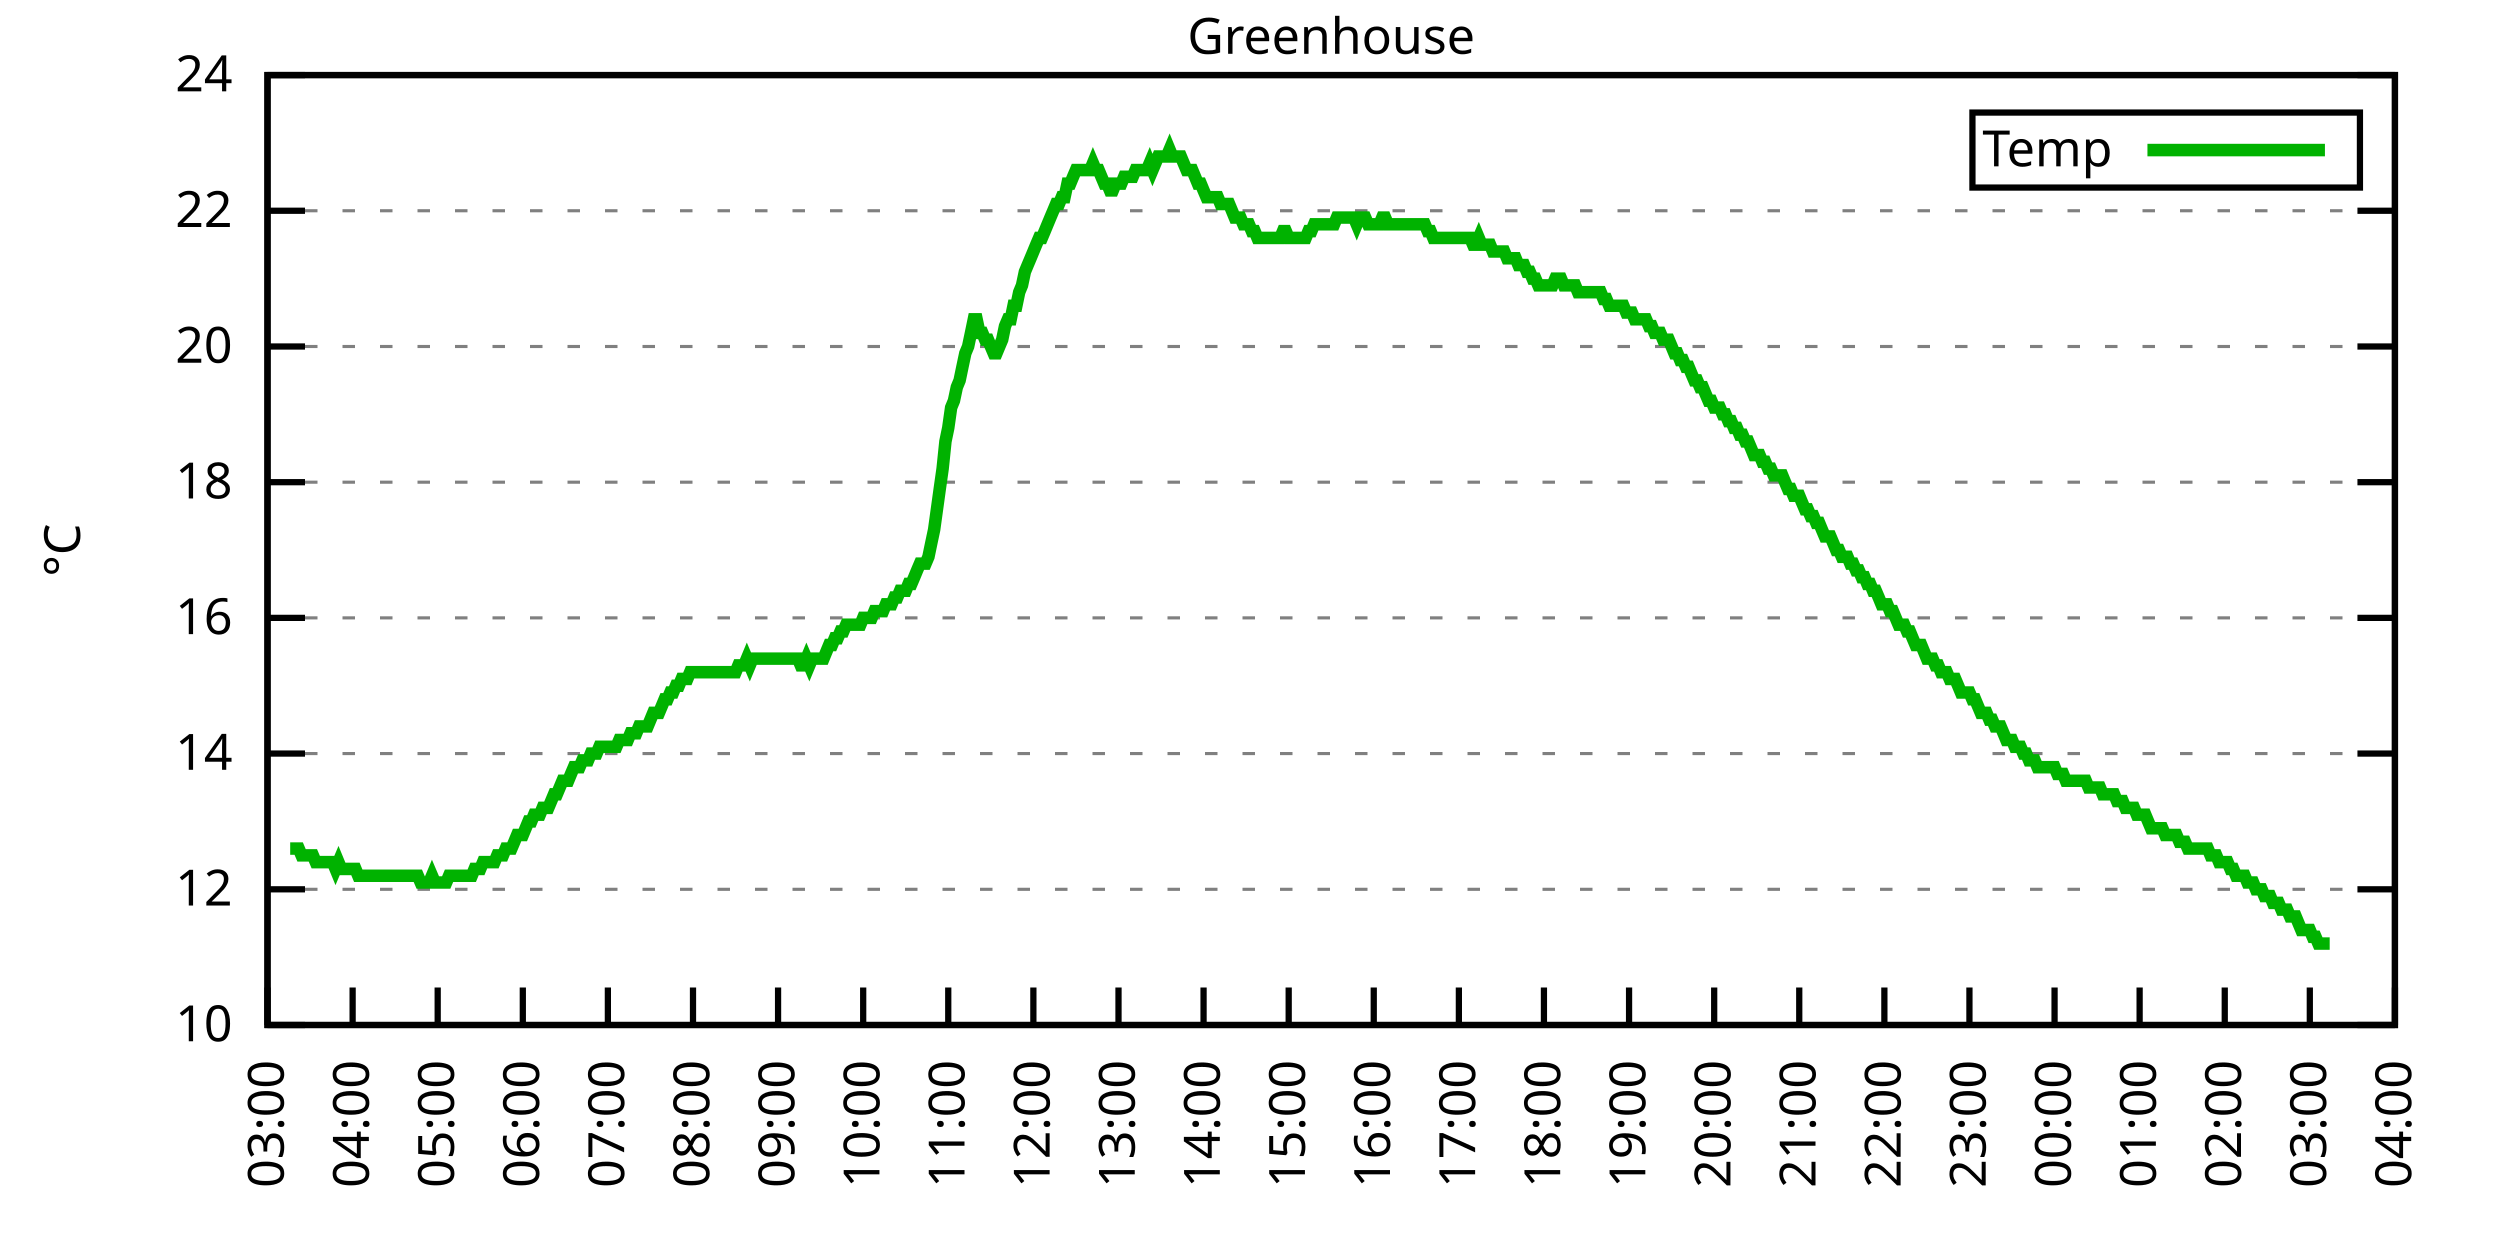
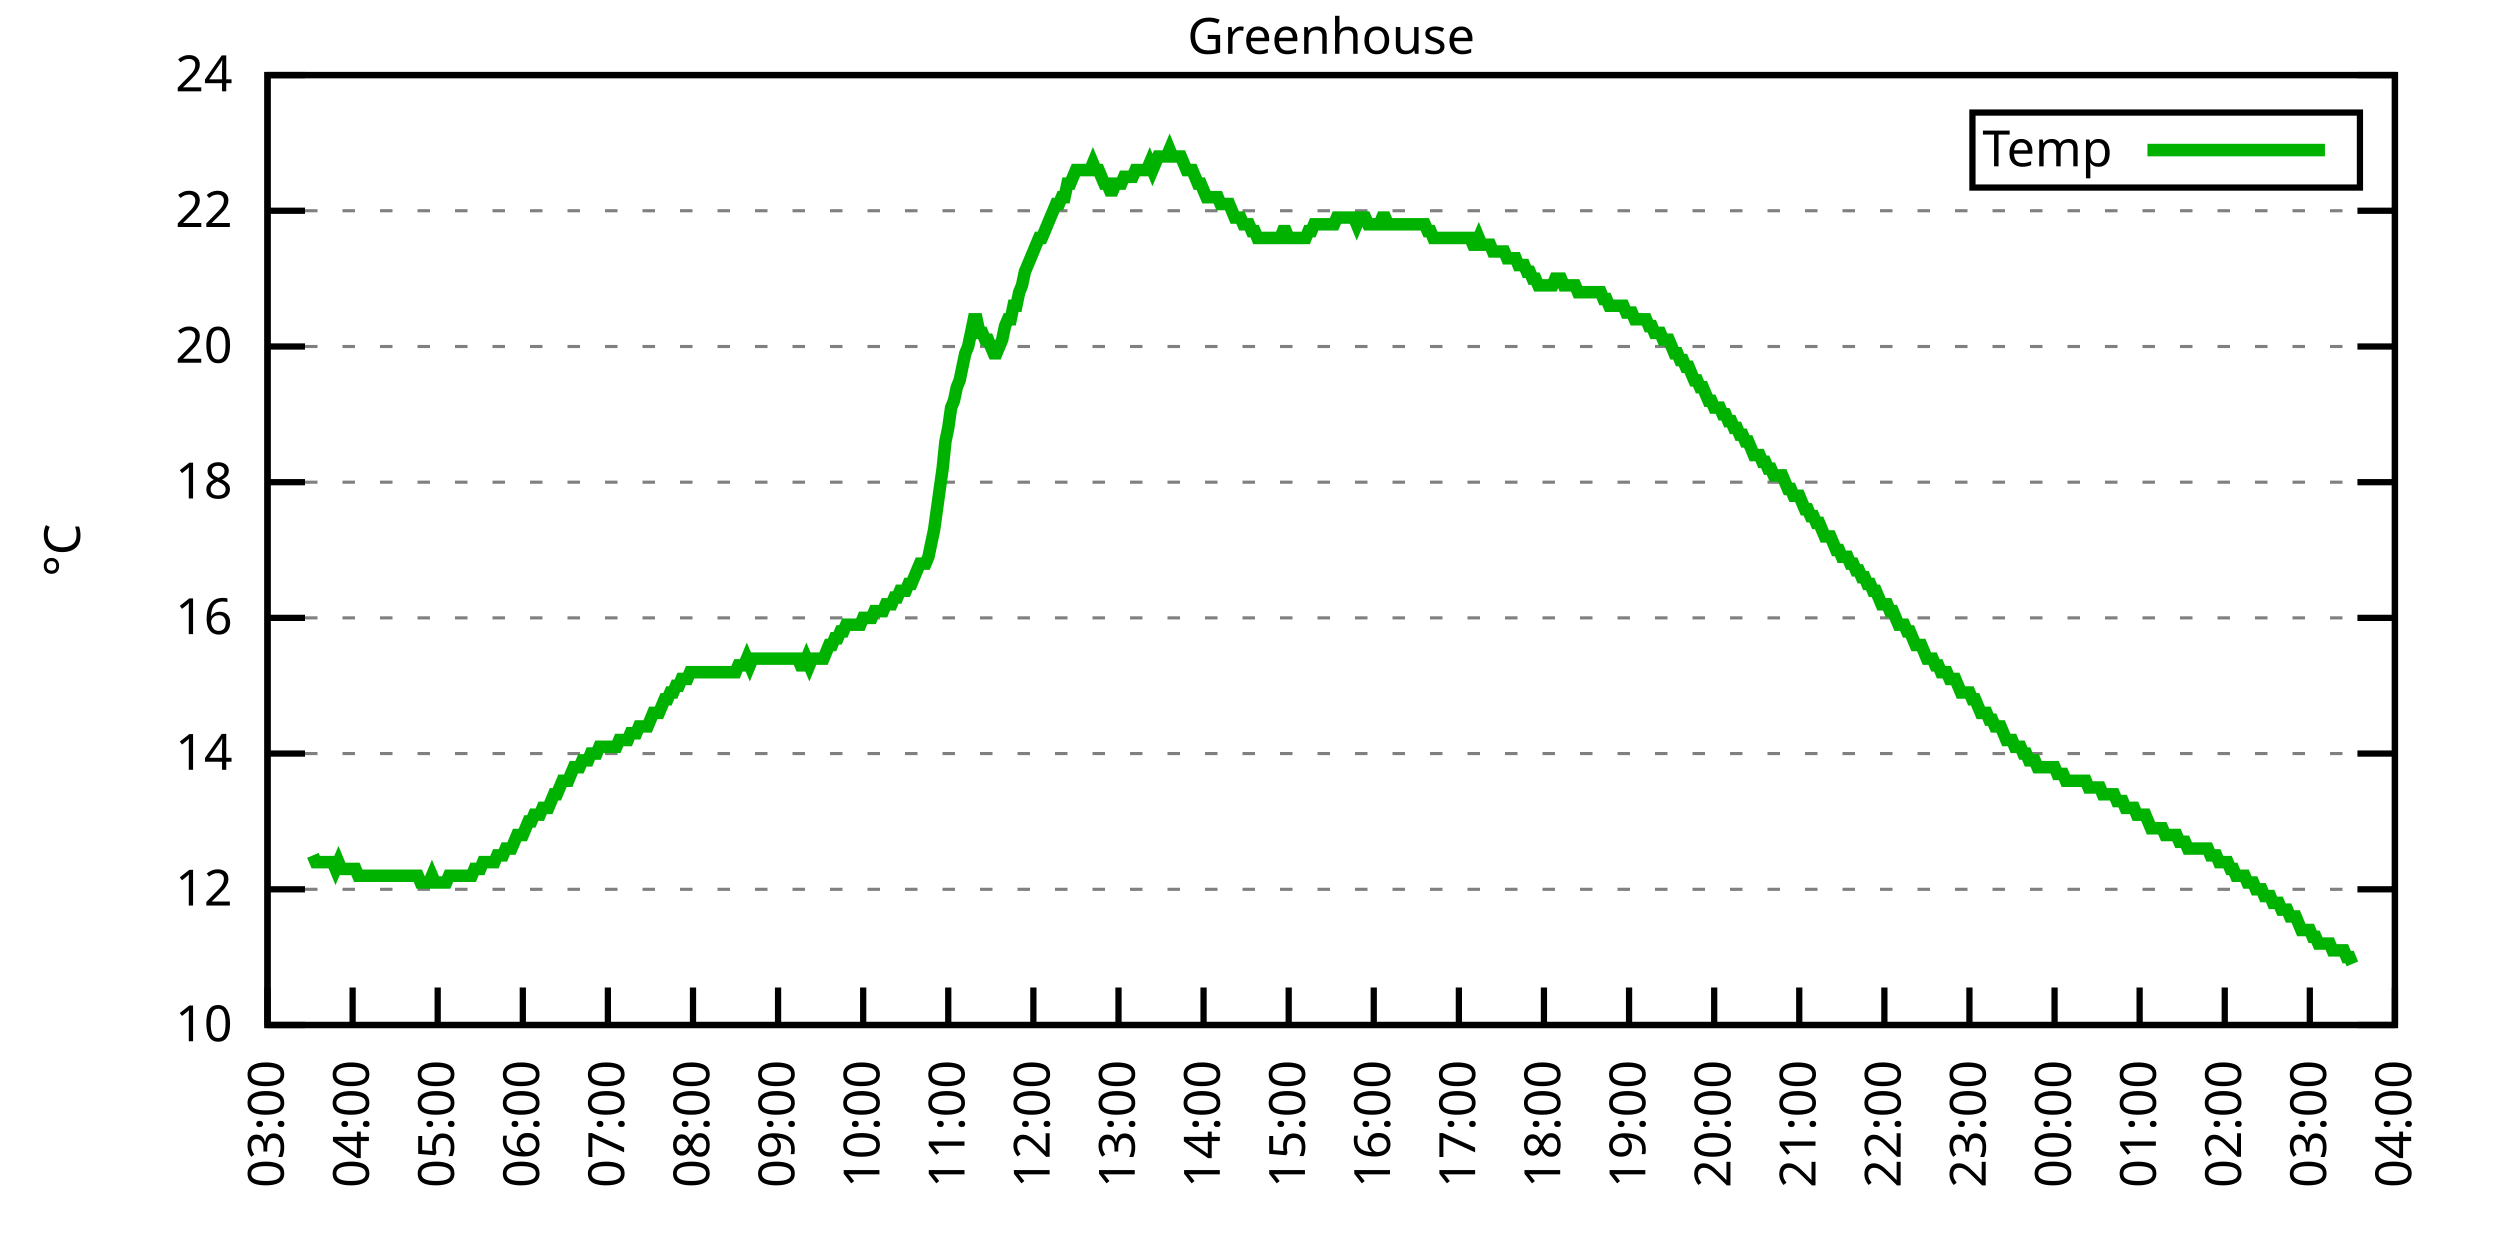
<svg xmlns="http://www.w3.org/2000/svg" xmlns:xlink="http://www.w3.org/1999/xlink" width="400" height="200" viewBox="0 0 400 200">
  <g id="gnuplot_canvas">
    <rect x="0" y="0" width="400" height="200" fill="none" />
    <defs>
      <circle id="gpDot" r="0.5" stroke-width="0.5" stroke="currentColor" />
      <path id="gpPt0" stroke-width="0.333" stroke="currentColor" d="M-1,0 h2 M0,-1 v2" />
      <path id="gpPt1" stroke-width="0.333" stroke="currentColor" d="M-1,-1 L1,1 M1,-1 L-1,1" />
      <path id="gpPt2" stroke-width="0.333" stroke="currentColor" d="M-1,0 L1,0 M0,-1 L0,1 M-1,-1 L1,1 M-1,1 L1,-1" />
      <rect id="gpPt3" stroke-width="0.333" stroke="currentColor" x="-1" y="-1" width="2" height="2" />
      <rect id="gpPt4" stroke-width="0.333" stroke="currentColor" fill="currentColor" x="-1" y="-1" width="2" height="2" />
      <circle id="gpPt5" stroke-width="0.333" stroke="currentColor" cx="0" cy="0" r="1" />
      <use xlink:href="#gpPt5" id="gpPt6" fill="currentColor" stroke="none" />
      <path id="gpPt7" stroke-width="0.333" stroke="currentColor" d="M0,-1.33 L-1.33,0.67 L1.33,0.67 z" />
      <use xlink:href="#gpPt7" id="gpPt8" fill="currentColor" stroke="none" />
      <use xlink:href="#gpPt7" id="gpPt9" stroke="currentColor" transform="rotate(180)" />
      <use xlink:href="#gpPt9" id="gpPt10" fill="currentColor" stroke="none" />
      <use xlink:href="#gpPt3" id="gpPt11" stroke="currentColor" transform="rotate(45)" />
      <use xlink:href="#gpPt11" id="gpPt12" fill="currentColor" stroke="none" />
      <path id="gpPt13" stroke-width="0.333" stroke="currentColor" d="M0,1.330 L1.265,0.411 L0.782,-1.067 L-0.782,-1.076 L-1.265,0.411 z" />
      <use xlink:href="#gpPt13" id="gpPt14" fill="currentColor" stroke="none" />
      <filter id="textbox" filterUnits="objectBoundingBox" x="0" y="0" height="1" width="1">
        <feFlood flood-color="white" flood-opacity="1" result="bgnd" />
        <feComposite in="SourceGraphic" in2="bgnd" operator="atop" />
      </filter>
      <filter id="greybox" filterUnits="objectBoundingBox" x="0" y="0" height="1" width="1">
        <feFlood flood-color="lightgrey" flood-opacity="1" result="grey" />
        <feComposite in="SourceGraphic" in2="grey" operator="atop" />
      </filter>
    </defs>
    <g fill="none" color="white" stroke="currentColor" stroke-width="1.00" stroke-linecap="butt" stroke-linejoin="miter">
</g>
    <g fill="none" color="black" stroke="currentColor" stroke-width="1.00" stroke-linecap="butt" stroke-linejoin="miter">
      <g stroke="none" shape-rendering="crispEdges">
        <polygon fill="rgb(255, 255, 255)" points="42.80,164.00 383.18,164.00 383.18,12.02 42.80,12.02 " />
      </g>
    </g>
    <g fill="none" color="black" stroke="currentColor" stroke-width="1.00" stroke-linecap="butt" stroke-linejoin="miter">
</g>
    <g fill="none" color="black" stroke="black" stroke-width="0.50" stroke-linecap="butt" stroke-linejoin="miter">
</g>
    <g fill="none" color="gray" stroke="currentColor" stroke-width="0.50" stroke-linecap="butt" stroke-linejoin="miter">
      <path stroke="gray" stroke-dasharray="2,4" class="gridline" d="M42.80,164.00 L383.19,164.00  " />
    </g>
    <g fill="none" color="gray" stroke="gray" stroke-width="1.00" stroke-linecap="butt" stroke-linejoin="miter">
</g>
    <g fill="none" color="black" stroke="currentColor" stroke-width="1.00" stroke-linecap="butt" stroke-linejoin="miter">
      <path stroke="black" d="M42.80,164.00 L48.80,164.00 M383.19,164.00 L377.19,164.00  " />
      <g transform="translate(37.20,166.60)" stroke="none" fill="black" font-family="Sans" font-size="8.00" text-anchor="end">
        <text>
          <tspan font-family="Sans"> 10</tspan>
        </text>
      </g>
    </g>
    <g fill="none" color="black" stroke="currentColor" stroke-width="1.00" stroke-linecap="butt" stroke-linejoin="miter">
</g>
    <g fill="none" color="black" stroke="black" stroke-width="0.50" stroke-linecap="butt" stroke-linejoin="miter">
</g>
    <g fill="none" color="gray" stroke="currentColor" stroke-width="0.50" stroke-linecap="butt" stroke-linejoin="miter">
      <path stroke="gray" stroke-dasharray="2,4" class="gridline" d="M42.80,142.29 L383.19,142.29  " />
    </g>
    <g fill="none" color="gray" stroke="gray" stroke-width="1.00" stroke-linecap="butt" stroke-linejoin="miter">
</g>
    <g fill="none" color="black" stroke="currentColor" stroke-width="1.00" stroke-linecap="butt" stroke-linejoin="miter">
      <path stroke="black" d="M42.80,142.29 L48.80,142.29 M383.19,142.29 L377.19,142.29  " />
      <g transform="translate(37.20,144.89)" stroke="none" fill="black" font-family="Sans" font-size="8.00" text-anchor="end">
        <text>
          <tspan font-family="Sans"> 12</tspan>
        </text>
      </g>
    </g>
    <g fill="none" color="black" stroke="currentColor" stroke-width="1.00" stroke-linecap="butt" stroke-linejoin="miter">
</g>
    <g fill="none" color="black" stroke="black" stroke-width="0.50" stroke-linecap="butt" stroke-linejoin="miter">
</g>
    <g fill="none" color="gray" stroke="currentColor" stroke-width="0.50" stroke-linecap="butt" stroke-linejoin="miter">
      <path stroke="gray" stroke-dasharray="2,4" class="gridline" d="M42.80,120.57 L383.19,120.57  " />
    </g>
    <g fill="none" color="gray" stroke="gray" stroke-width="1.00" stroke-linecap="butt" stroke-linejoin="miter">
</g>
    <g fill="none" color="black" stroke="currentColor" stroke-width="1.00" stroke-linecap="butt" stroke-linejoin="miter">
      <path stroke="black" d="M42.80,120.57 L48.80,120.57 M383.19,120.57 L377.19,120.57  " />
      <g transform="translate(37.20,123.17)" stroke="none" fill="black" font-family="Sans" font-size="8.00" text-anchor="end">
        <text>
          <tspan font-family="Sans"> 14</tspan>
        </text>
      </g>
    </g>
    <g fill="none" color="black" stroke="currentColor" stroke-width="1.00" stroke-linecap="butt" stroke-linejoin="miter">
</g>
    <g fill="none" color="black" stroke="black" stroke-width="0.50" stroke-linecap="butt" stroke-linejoin="miter">
</g>
    <g fill="none" color="gray" stroke="currentColor" stroke-width="0.50" stroke-linecap="butt" stroke-linejoin="miter">
      <path stroke="gray" stroke-dasharray="2,4" class="gridline" d="M42.80,98.86 L383.19,98.86  " />
    </g>
    <g fill="none" color="gray" stroke="gray" stroke-width="1.00" stroke-linecap="butt" stroke-linejoin="miter">
</g>
    <g fill="none" color="black" stroke="currentColor" stroke-width="1.00" stroke-linecap="butt" stroke-linejoin="miter">
      <path stroke="black" d="M42.80,98.86 L48.80,98.86 M383.19,98.86 L377.19,98.86  " />
      <g transform="translate(37.20,101.46)" stroke="none" fill="black" font-family="Sans" font-size="8.00" text-anchor="end">
        <text>
          <tspan font-family="Sans"> 16</tspan>
        </text>
      </g>
    </g>
    <g fill="none" color="black" stroke="currentColor" stroke-width="1.00" stroke-linecap="butt" stroke-linejoin="miter">
</g>
    <g fill="none" color="black" stroke="black" stroke-width="0.50" stroke-linecap="butt" stroke-linejoin="miter">
</g>
    <g fill="none" color="gray" stroke="currentColor" stroke-width="0.50" stroke-linecap="butt" stroke-linejoin="miter">
      <path stroke="gray" stroke-dasharray="2,4" class="gridline" d="M42.80,77.15 L383.19,77.15  " />
    </g>
    <g fill="none" color="gray" stroke="gray" stroke-width="1.00" stroke-linecap="butt" stroke-linejoin="miter">
</g>
    <g fill="none" color="black" stroke="currentColor" stroke-width="1.00" stroke-linecap="butt" stroke-linejoin="miter">
      <path stroke="black" d="M42.80,77.15 L48.80,77.15 M383.19,77.15 L377.19,77.15  " />
      <g transform="translate(37.20,79.75)" stroke="none" fill="black" font-family="Sans" font-size="8.00" text-anchor="end">
        <text>
          <tspan font-family="Sans"> 18</tspan>
        </text>
      </g>
    </g>
    <g fill="none" color="black" stroke="currentColor" stroke-width="1.00" stroke-linecap="butt" stroke-linejoin="miter">
</g>
    <g fill="none" color="black" stroke="black" stroke-width="0.50" stroke-linecap="butt" stroke-linejoin="miter">
</g>
    <g fill="none" color="gray" stroke="currentColor" stroke-width="0.50" stroke-linecap="butt" stroke-linejoin="miter">
      <path stroke="gray" stroke-dasharray="2,4" class="gridline" d="M42.80,55.44 L383.19,55.44  " />
    </g>
    <g fill="none" color="gray" stroke="gray" stroke-width="1.00" stroke-linecap="butt" stroke-linejoin="miter">
</g>
    <g fill="none" color="black" stroke="currentColor" stroke-width="1.00" stroke-linecap="butt" stroke-linejoin="miter">
      <path stroke="black" d="M42.80,55.44 L48.80,55.44 M383.19,55.44 L377.19,55.44  " />
      <g transform="translate(37.20,58.04)" stroke="none" fill="black" font-family="Sans" font-size="8.00" text-anchor="end">
        <text>
          <tspan font-family="Sans"> 20</tspan>
        </text>
      </g>
    </g>
    <g fill="none" color="black" stroke="currentColor" stroke-width="1.00" stroke-linecap="butt" stroke-linejoin="miter">
</g>
    <g fill="none" color="black" stroke="black" stroke-width="0.50" stroke-linecap="butt" stroke-linejoin="miter">
</g>
    <g fill="none" color="gray" stroke="currentColor" stroke-width="0.50" stroke-linecap="butt" stroke-linejoin="miter">
      <path stroke="gray" stroke-dasharray="2,4" class="gridline" d="M42.80,33.72 L383.19,33.72  " />
    </g>
    <g fill="none" color="gray" stroke="gray" stroke-width="1.00" stroke-linecap="butt" stroke-linejoin="miter">
</g>
    <g fill="none" color="black" stroke="currentColor" stroke-width="1.00" stroke-linecap="butt" stroke-linejoin="miter">
      <path stroke="black" d="M42.80,33.72 L48.80,33.72 M383.19,33.72 L377.19,33.72  " />
      <g transform="translate(37.20,36.32)" stroke="none" fill="black" font-family="Sans" font-size="8.00" text-anchor="end">
        <text>
          <tspan font-family="Sans"> 22</tspan>
        </text>
      </g>
    </g>
    <g fill="none" color="black" stroke="currentColor" stroke-width="1.00" stroke-linecap="butt" stroke-linejoin="miter">
</g>
    <g fill="none" color="black" stroke="black" stroke-width="0.50" stroke-linecap="butt" stroke-linejoin="miter">
</g>
    <g fill="none" color="gray" stroke="currentColor" stroke-width="0.50" stroke-linecap="butt" stroke-linejoin="miter">
      <path stroke="gray" stroke-dasharray="2,4" class="gridline" d="M42.80,12.01 L383.19,12.01  " />
    </g>
    <g fill="none" color="gray" stroke="gray" stroke-width="1.00" stroke-linecap="butt" stroke-linejoin="miter">
</g>
    <g fill="none" color="black" stroke="currentColor" stroke-width="1.00" stroke-linecap="butt" stroke-linejoin="miter">
      <path stroke="black" d="M42.80,12.01 L48.80,12.01 M383.19,12.01 L377.19,12.01  " />
      <g transform="translate(37.20,14.61)" stroke="none" fill="black" font-family="Sans" font-size="8.00" text-anchor="end">
        <text>
          <tspan font-family="Sans"> 24</tspan>
        </text>
      </g>
    </g>
    <g fill="none" color="black" stroke="currentColor" stroke-width="1.00" stroke-linecap="butt" stroke-linejoin="miter">
      <path stroke="black" d="M42.80,164.00 L42.80,158.00  " />
      <g transform="translate(45.40,169.60) rotate(270.00)" stroke="none" fill="black" font-family="Sans" font-size="8.00" text-anchor="end">
        <text>
          <tspan font-family="Sans">03:00</tspan>
        </text>
      </g>
    </g>
    <g fill="none" color="black" stroke="currentColor" stroke-width="1.00" stroke-linecap="butt" stroke-linejoin="miter">
      <path stroke="black" d="M56.42,164.00 L56.42,158.00  " />
      <g transform="translate(59.02,169.60) rotate(270.00)" stroke="none" fill="black" font-family="Sans" font-size="8.00" text-anchor="end">
        <text>
          <tspan font-family="Sans">04:00</tspan>
        </text>
      </g>
    </g>
    <g fill="none" color="black" stroke="currentColor" stroke-width="1.00" stroke-linecap="butt" stroke-linejoin="miter">
      <path stroke="black" d="M70.03,164.00 L70.03,158.00  " />
      <g transform="translate(72.63,169.60) rotate(270.00)" stroke="none" fill="black" font-family="Sans" font-size="8.00" text-anchor="end">
        <text>
          <tspan font-family="Sans">05:00</tspan>
        </text>
      </g>
    </g>
    <g fill="none" color="black" stroke="currentColor" stroke-width="1.00" stroke-linecap="butt" stroke-linejoin="miter">
      <path stroke="black" d="M83.65,164.00 L83.65,158.00  " />
      <g transform="translate(86.25,169.60) rotate(270.00)" stroke="none" fill="black" font-family="Sans" font-size="8.00" text-anchor="end">
        <text>
          <tspan font-family="Sans">06:00</tspan>
        </text>
      </g>
    </g>
    <g fill="none" color="black" stroke="currentColor" stroke-width="1.00" stroke-linecap="butt" stroke-linejoin="miter">
      <path stroke="black" d="M97.26,164.00 L97.26,158.00  " />
      <g transform="translate(99.86,169.60) rotate(270.00)" stroke="none" fill="black" font-family="Sans" font-size="8.00" text-anchor="end">
        <text>
          <tspan font-family="Sans">07:00</tspan>
        </text>
      </g>
    </g>
    <g fill="none" color="black" stroke="currentColor" stroke-width="1.00" stroke-linecap="butt" stroke-linejoin="miter">
      <path stroke="black" d="M110.88,164.00 L110.88,158.00  " />
      <g transform="translate(113.48,169.60) rotate(270.00)" stroke="none" fill="black" font-family="Sans" font-size="8.00" text-anchor="end">
        <text>
          <tspan font-family="Sans">08:00</tspan>
        </text>
      </g>
    </g>
    <g fill="none" color="black" stroke="currentColor" stroke-width="1.00" stroke-linecap="butt" stroke-linejoin="miter">
      <path stroke="black" d="M124.49,164.00 L124.49,158.00  " />
      <g transform="translate(127.09,169.60) rotate(270.00)" stroke="none" fill="black" font-family="Sans" font-size="8.00" text-anchor="end">
        <text>
          <tspan font-family="Sans">09:00</tspan>
        </text>
      </g>
    </g>
    <g fill="none" color="black" stroke="currentColor" stroke-width="1.00" stroke-linecap="butt" stroke-linejoin="miter">
      <path stroke="black" d="M138.11,164.00 L138.11,158.00  " />
      <g transform="translate(140.71,169.60) rotate(270.00)" stroke="none" fill="black" font-family="Sans" font-size="8.00" text-anchor="end">
        <text>
          <tspan font-family="Sans">10:00</tspan>
        </text>
      </g>
    </g>
    <g fill="none" color="black" stroke="currentColor" stroke-width="1.00" stroke-linecap="butt" stroke-linejoin="miter">
      <path stroke="black" d="M151.72,164.00 L151.72,158.00  " />
      <g transform="translate(154.32,169.60) rotate(270.00)" stroke="none" fill="black" font-family="Sans" font-size="8.00" text-anchor="end">
        <text>
          <tspan font-family="Sans">11:00</tspan>
        </text>
      </g>
    </g>
    <g fill="none" color="black" stroke="currentColor" stroke-width="1.00" stroke-linecap="butt" stroke-linejoin="miter">
      <path stroke="black" d="M165.34,164.00 L165.34,158.00  " />
      <g transform="translate(167.94,169.60) rotate(270.00)" stroke="none" fill="black" font-family="Sans" font-size="8.00" text-anchor="end">
        <text>
          <tspan font-family="Sans">12:00</tspan>
        </text>
      </g>
    </g>
    <g fill="none" color="black" stroke="currentColor" stroke-width="1.00" stroke-linecap="butt" stroke-linejoin="miter">
      <path stroke="black" d="M178.96,164.00 L178.96,158.00  " />
      <g transform="translate(181.56,169.60) rotate(270.00)" stroke="none" fill="black" font-family="Sans" font-size="8.00" text-anchor="end">
        <text>
          <tspan font-family="Sans">13:00</tspan>
        </text>
      </g>
    </g>
    <g fill="none" color="black" stroke="currentColor" stroke-width="1.00" stroke-linecap="butt" stroke-linejoin="miter">
      <path stroke="black" d="M192.57,164.00 L192.57,158.00  " />
      <g transform="translate(195.17,169.60) rotate(270.00)" stroke="none" fill="black" font-family="Sans" font-size="8.00" text-anchor="end">
        <text>
          <tspan font-family="Sans">14:00</tspan>
        </text>
      </g>
    </g>
    <g fill="none" color="black" stroke="currentColor" stroke-width="1.00" stroke-linecap="butt" stroke-linejoin="miter">
      <path stroke="black" d="M206.19,164.00 L206.19,158.00  " />
      <g transform="translate(208.79,169.60) rotate(270.00)" stroke="none" fill="black" font-family="Sans" font-size="8.00" text-anchor="end">
        <text>
          <tspan font-family="Sans">15:00</tspan>
        </text>
      </g>
    </g>
    <g fill="none" color="black" stroke="currentColor" stroke-width="1.00" stroke-linecap="butt" stroke-linejoin="miter">
      <path stroke="black" d="M219.80,164.00 L219.80,158.00  " />
      <g transform="translate(222.40,169.60) rotate(270.00)" stroke="none" fill="black" font-family="Sans" font-size="8.00" text-anchor="end">
        <text>
          <tspan font-family="Sans">16:00</tspan>
        </text>
      </g>
    </g>
    <g fill="none" color="black" stroke="currentColor" stroke-width="1.00" stroke-linecap="butt" stroke-linejoin="miter">
      <path stroke="black" d="M233.42,164.00 L233.42,158.00  " />
      <g transform="translate(236.02,169.60) rotate(270.00)" stroke="none" fill="black" font-family="Sans" font-size="8.00" text-anchor="end">
        <text>
          <tspan font-family="Sans">17:00</tspan>
        </text>
      </g>
    </g>
    <g fill="none" color="black" stroke="currentColor" stroke-width="1.00" stroke-linecap="butt" stroke-linejoin="miter">
      <path stroke="black" d="M247.03,164.00 L247.03,158.00  " />
      <g transform="translate(249.63,169.60) rotate(270.00)" stroke="none" fill="black" font-family="Sans" font-size="8.00" text-anchor="end">
        <text>
          <tspan font-family="Sans">18:00</tspan>
        </text>
      </g>
    </g>
    <g fill="none" color="black" stroke="currentColor" stroke-width="1.00" stroke-linecap="butt" stroke-linejoin="miter">
      <path stroke="black" d="M260.65,164.00 L260.65,158.00  " />
      <g transform="translate(263.25,169.60) rotate(270.00)" stroke="none" fill="black" font-family="Sans" font-size="8.00" text-anchor="end">
        <text>
          <tspan font-family="Sans">19:00</tspan>
        </text>
      </g>
    </g>
    <g fill="none" color="black" stroke="currentColor" stroke-width="1.00" stroke-linecap="butt" stroke-linejoin="miter">
      <path stroke="black" d="M274.27,164.00 L274.27,158.00  " />
      <g transform="translate(276.87,169.60) rotate(270.00)" stroke="none" fill="black" font-family="Sans" font-size="8.00" text-anchor="end">
        <text>
          <tspan font-family="Sans">20:00</tspan>
        </text>
      </g>
    </g>
    <g fill="none" color="black" stroke="currentColor" stroke-width="1.00" stroke-linecap="butt" stroke-linejoin="miter">
      <path stroke="black" d="M287.88,164.00 L287.88,158.00  " />
      <g transform="translate(290.48,169.60) rotate(270.00)" stroke="none" fill="black" font-family="Sans" font-size="8.00" text-anchor="end">
        <text>
          <tspan font-family="Sans">21:00</tspan>
        </text>
      </g>
    </g>
    <g fill="none" color="black" stroke="currentColor" stroke-width="1.00" stroke-linecap="butt" stroke-linejoin="miter">
      <path stroke="black" d="M301.50,164.00 L301.50,158.00  " />
      <g transform="translate(304.10,169.60) rotate(270.00)" stroke="none" fill="black" font-family="Sans" font-size="8.00" text-anchor="end">
        <text>
          <tspan font-family="Sans">22:00</tspan>
        </text>
      </g>
    </g>
    <g fill="none" color="black" stroke="currentColor" stroke-width="1.00" stroke-linecap="butt" stroke-linejoin="miter">
      <path stroke="black" d="M315.11,164.00 L315.11,158.00  " />
      <g transform="translate(317.71,169.60) rotate(270.00)" stroke="none" fill="black" font-family="Sans" font-size="8.00" text-anchor="end">
        <text>
          <tspan font-family="Sans">23:00</tspan>
        </text>
      </g>
    </g>
    <g fill="none" color="black" stroke="currentColor" stroke-width="1.00" stroke-linecap="butt" stroke-linejoin="miter">
      <path stroke="black" d="M328.73,164.00 L328.73,158.00  " />
      <g transform="translate(331.33,169.60) rotate(270.00)" stroke="none" fill="black" font-family="Sans" font-size="8.00" text-anchor="end">
        <text>
          <tspan font-family="Sans">00:00</tspan>
        </text>
      </g>
    </g>
    <g fill="none" color="black" stroke="currentColor" stroke-width="1.00" stroke-linecap="butt" stroke-linejoin="miter">
      <path stroke="black" d="M342.34,164.00 L342.34,158.00  " />
      <g transform="translate(344.94,169.60) rotate(270.00)" stroke="none" fill="black" font-family="Sans" font-size="8.00" text-anchor="end">
        <text>
          <tspan font-family="Sans">01:00</tspan>
        </text>
      </g>
    </g>
    <g fill="none" color="black" stroke="currentColor" stroke-width="1.00" stroke-linecap="butt" stroke-linejoin="miter">
      <path stroke="black" d="M355.96,164.00 L355.96,158.00  " />
      <g transform="translate(358.56,169.60) rotate(270.00)" stroke="none" fill="black" font-family="Sans" font-size="8.00" text-anchor="end">
        <text>
          <tspan font-family="Sans">02:00</tspan>
        </text>
      </g>
    </g>
    <g fill="none" color="black" stroke="currentColor" stroke-width="1.00" stroke-linecap="butt" stroke-linejoin="miter">
      <path stroke="black" d="M369.57,164.00 L369.57,158.00  " />
      <g transform="translate(372.17,169.60) rotate(270.00)" stroke="none" fill="black" font-family="Sans" font-size="8.00" text-anchor="end">
        <text>
          <tspan font-family="Sans">03:00</tspan>
        </text>
      </g>
    </g>
    <g fill="none" color="black" stroke="currentColor" stroke-width="1.00" stroke-linecap="butt" stroke-linejoin="miter">
      <path stroke="black" d="M383.19,164.00 L383.19,158.00  " />
      <g transform="translate(385.79,169.60) rotate(270.00)" stroke="none" fill="black" font-family="Sans" font-size="8.00" text-anchor="end">
        <text>
          <tspan font-family="Sans">04:00</tspan>
        </text>
      </g>
    </g>
    <g fill="none" color="black" stroke="currentColor" stroke-width="1.00" stroke-linecap="butt" stroke-linejoin="miter">
</g>
    <g fill="none" color="black" stroke="currentColor" stroke-width="1.00" stroke-linecap="butt" stroke-linejoin="miter">
      <path stroke="black" d="M42.80,12.01 L42.80,164.00 L383.19,164.00 L383.19,12.01 L42.80,12.01 Z  " />
    </g>
    <g fill="none" color="black" stroke="currentColor" stroke-width="1.00" stroke-linecap="butt" stroke-linejoin="miter">
</g>
    <g fill="none" color="black" stroke="currentColor" stroke-width="1.00" stroke-linecap="butt" stroke-linejoin="miter">
      <path stroke="black" d="M315.59,30.01 L315.59,18.01 L377.59,18.01 L377.59,30.01 L315.59,30.01 Z  " />
    </g>
    <g id="Greenhouse_plot_1">
      <g fill="none" color="white" stroke="black" stroke-width="2.00" stroke-linecap="butt" stroke-linejoin="miter">
</g>
      <g fill="none" color="black" stroke="currentColor" stroke-width="2.00" stroke-linecap="butt" stroke-linejoin="miter">
        <g transform="translate(337.99,26.61)" stroke="none" fill="black" font-family="Sans" font-size="8.00" text-anchor="end">
          <text>
            <tspan font-family="Sans">Temp</tspan>
          </text>
        </g>
      </g>
      <g fill="none" color="black" stroke="currentColor" stroke-width="2.00" stroke-linecap="butt" stroke-linejoin="miter">
-         <path stroke="rgb(  0, 178,   0)" d="M343.59,24.01 L371.99,24.01 M46.43,135.77 L46.88,135.77 L47.34,135.77 L47.79,135.77 L48.25,136.86 L48.70,136.86   L49.15,136.86 L49.61,136.86 L50.06,136.86 L50.52,137.94 L50.97,137.94 L51.42,137.94 L51.88,137.94 L52.33,137.94   L52.78,137.94 L53.24,137.94 L53.69,139.03 L54.15,137.94 L54.60,139.03 L55.05,139.03 L55.51,139.03 L55.96,139.03   L56.42,139.03 L56.87,139.03 L57.32,140.12 L57.78,140.12 L58.23,140.12 L58.68,140.12 L59.14,140.12 L59.59,140.12   L60.05,140.12 L60.50,140.12 L60.95,140.12 L61.41,140.12 L61.86,140.12 L62.32,140.12 L62.77,140.12 L63.22,140.12   L63.68,140.12 L64.13,140.12 L64.58,140.12 L65.04,140.12 L65.49,140.12 L65.95,140.12 L66.40,140.12 L66.85,140.12   L67.31,141.20 L67.76,141.20 L68.22,141.20 L68.67,141.20 L69.12,140.12 L69.58,141.20 L70.03,141.20 L70.49,141.20   L70.94,141.20 L71.39,141.20 L71.85,140.12 L72.30,140.12 L72.75,140.12 L73.21,140.12 L73.66,140.12 L74.12,140.12   L74.57,140.12 L75.02,140.12 L75.48,140.12 L75.93,139.03 L76.39,139.03 L76.84,139.03 L77.29,137.94 L77.75,137.94   L78.20,137.94 L78.65,137.94 L79.11,137.94 L79.56,136.86 L80.02,136.86 L80.47,136.86 L80.92,135.77 L81.38,135.77   L81.83,135.77 L82.29,134.69 L82.74,133.60 L83.19,133.60 L83.65,133.60 L84.10,132.52 L84.55,131.43 L85.01,131.43   L85.46,130.35 L85.92,130.35 L86.37,130.35 L86.82,129.26 L87.28,129.26 L87.73,129.26 L88.19,128.17 L88.64,127.09   L89.09,127.09 L89.55,126.00 L90.00,124.92 L90.45,124.92 L90.91,124.92 L91.36,123.83 L91.82,122.75 L92.27,122.75   L92.72,122.75 L93.18,121.66 L93.63,121.66 L94.09,121.66 L94.54,120.57 L94.99,120.57 L95.45,120.57 L95.90,119.49   L96.35,119.49 L96.81,119.49 L97.26,119.49 L97.72,119.49 L98.17,119.49 L98.62,119.49 L99.08,118.40 L99.53,118.40   L99.99,118.40 L100.44,118.40 L100.89,117.32 L101.35,117.32 L101.80,117.32 L102.25,116.23 L102.71,116.23 L103.16,116.23   L103.62,116.23 L104.07,115.15 L104.52,114.06 L104.98,114.06 L105.43,114.06 L105.89,112.97 L106.34,111.89 L106.79,111.89   L107.25,110.80 L107.70,110.80 L108.15,109.72 L108.61,109.72 L109.06,108.63 L109.52,108.63 L109.97,108.63 L110.42,107.55   L110.88,107.55 L111.33,107.55 L111.79,107.55 L112.24,107.55 L112.69,107.55 L113.15,107.55 L113.60,107.55 L114.05,107.55   L114.51,107.55 L114.96,107.55 L115.42,107.55 L115.87,107.55 L116.32,107.55 L116.78,107.55 L117.23,107.55 L117.69,107.55   L118.14,106.46 L118.59,106.46 L119.05,106.46 L119.50,105.38 L119.96,106.46 L120.41,105.38 L120.86,105.38 L121.32,105.38   L121.77,105.38 L122.22,105.38 L122.68,105.38 L123.13,105.38 L123.59,105.38 L124.04,105.38 L124.49,105.38 L124.95,105.38   L125.40,105.38 L125.86,105.38 L126.31,105.38 L126.76,105.38 L127.22,105.38 L127.67,105.38 L128.12,106.46 L128.58,106.46   L129.03,105.38 L129.49,106.46 L129.94,105.38 L130.39,105.38 L130.85,105.38 L131.30,105.38 L131.76,105.38 L132.21,104.29   L132.66,103.20 L133.12,103.20 L133.57,102.12 L134.02,102.12 L134.48,101.03 L134.93,101.03 L135.39,99.95 L135.84,99.95   L136.29,99.95 L136.75,99.95 L137.20,99.95 L137.66,99.95 L138.11,98.86 L138.56,98.86 L139.02,98.86 L139.47,98.86   L139.92,97.78 L140.38,97.78 L140.83,97.78 L141.29,97.78 L141.74,96.69 L142.19,96.69 L142.65,96.69 L143.10,95.60   L143.56,95.60 L144.01,94.52 L144.46,94.52 L144.92,94.52 L145.37,93.43 L145.82,93.43 L146.28,92.35 L146.73,91.26   L147.19,90.18 L147.64,90.18 L148.09,90.18 L148.55,89.09 L149.00,86.92 L149.46,84.75 L149.91,81.49 L150.36,78.23   L150.82,74.98 L151.27,70.63 L151.72,68.46 L152.18,65.21 L152.63,64.12 L153.09,61.95 L153.54,60.86 L153.99,58.69   L154.45,56.52 L154.90,55.44 L155.36,53.26 L155.81,51.09 L156.26,51.09 L156.72,53.26 L157.17,53.26 L157.62,54.35   L158.08,54.35 L158.53,55.44 L158.99,56.52 L159.44,56.52 L159.89,55.44 L160.35,54.35 L160.80,52.18 L161.26,51.09   L161.71,51.09 L162.16,48.92 L162.62,48.92 L163.07,46.75 L163.52,45.66 L163.98,43.49 L164.43,42.41 L164.89,41.32   L165.34,40.24 L165.79,39.15 L166.25,38.07 L166.70,38.07 L167.16,36.98 L167.61,35.89 L168.06,34.81 L168.52,33.72   L168.97,32.64 L169.43,32.64 L169.88,31.55 L170.33,31.55 L170.79,29.38 L171.24,29.38 L171.69,28.29 L172.15,27.21   L172.60,27.21 L173.06,27.21 L173.51,27.21 L173.96,27.21 L174.42,27.21 L174.87,26.12 L175.33,27.21 L175.78,27.21   L176.23,28.29 L176.69,29.38 L177.14,29.38 L177.59,30.47 L178.05,30.47 L178.50,29.38 L178.96,29.38 L179.41,29.38   L179.86,28.29 L180.32,28.29 L180.77,28.29 L181.23,28.29 L181.68,27.21 L182.13,27.21 L182.59,27.21 L183.04,27.21   L183.49,27.21 L183.95,26.12 L184.40,27.21 L184.86,26.12 L185.31,25.04 L185.76,25.04 L186.22,25.04 L186.67,25.04   L187.13,23.95 L187.58,25.04 L188.03,25.04 L188.49,25.04 L188.94,25.04 L189.39,26.12 L189.85,27.21 L190.30,27.21   L190.76,27.21 L191.21,28.29 L191.66,29.38 L192.12,29.38 L192.57,30.47 L193.03,31.55 L193.48,31.55 L193.93,31.55   L194.39,31.55 L194.84,31.55 L195.29,32.64 L195.75,32.64 L196.20,32.64 L196.66,32.64 L197.11,33.72 L197.56,34.81   L198.02,34.81 L198.47,34.81 L198.93,35.89 L199.38,35.89 L199.83,35.89 L200.29,36.98 L200.74,36.98 L201.19,38.07   L201.65,38.07 L202.10,38.07 L202.56,38.07 L203.01,38.07 L203.46,38.07 L203.92,38.07 L204.37,38.07 L204.83,38.07   L205.28,36.98 L205.73,36.98 L206.19,38.07 L206.64,38.07 L207.09,38.07 L207.55,38.07 L208.00,38.07 L208.46,38.07   L208.91,38.07 L209.36,36.98 L209.82,36.98 L210.27,35.89 L210.73,35.89 L211.18,35.89 L211.63,35.89 L212.09,35.89   L212.54,35.89 L213.00,35.89 L213.45,35.89 L213.90,34.81 L214.36,34.81 L214.81,34.81 L215.26,34.81 L215.72,34.81   L216.17,34.81 L216.63,34.81 L217.08,35.89 L217.53,34.81 L217.99,34.81 L218.44,34.81 L218.90,35.89 L219.35,35.89   L219.80,35.89 L220.26,35.89 L220.71,35.89 L221.16,34.81 L221.62,34.81 L222.07,35.89 L222.53,35.89 L222.98,35.89   L223.43,35.89 L223.89,35.89 L224.34,35.89 L224.80,35.89 L225.25,35.89 L225.70,35.89 L226.16,35.89 L226.61,35.89   L227.06,35.89 L227.52,35.89 L227.97,35.89 L228.43,36.98 L228.88,36.98 L229.33,38.07 L229.79,38.07 L230.24,38.07   L230.70,38.07 L231.15,38.07 L231.60,38.07 L232.06,38.07 L232.51,38.07 L232.96,38.07 L233.42,38.07 L233.87,38.07   L234.33,38.07 L234.78,38.07 L235.23,38.07 L235.69,39.15 L236.14,39.15 L236.60,38.07 L237.05,39.15 L237.50,39.15   L237.96,39.15 L238.41,39.15 L238.86,40.24 L239.32,40.24 L239.77,40.24 L240.23,40.24 L240.68,40.24 L241.13,41.32   L241.59,41.32 L242.04,41.32 L242.50,41.32 L242.95,42.41 L243.40,42.41 L243.86,42.41 L244.31,43.49 L244.76,43.49   L245.22,44.58 L245.67,44.58 L246.13,45.66 L246.58,45.66 L247.03,45.66 L247.49,45.66 L247.94,45.66 L248.40,45.66   L248.85,44.58 L249.30,44.58 L249.76,44.58 L250.21,45.66 L250.66,45.66 L251.12,45.66 L251.57,45.66 L252.03,45.66   L252.48,46.75 L252.93,46.75 L253.39,46.75 L253.84,46.75 L254.30,46.75 L254.75,46.75 L255.20,46.75 L255.66,46.75   L256.11,46.75 L256.56,47.84 L257.02,47.84 L257.47,48.92 L257.93,48.92 L258.38,48.92 L258.83,48.92 L259.29,48.92   L259.74,48.92 L260.20,50.01 L260.65,50.01 L261.10,50.01 L261.56,51.09 L262.01,51.09 L262.47,51.09 L262.92,51.09   L263.37,51.09 L263.83,52.18 L264.28,52.18 L264.73,53.26 L265.19,53.26 L265.64,53.26 L266.10,54.35 L266.55,54.35   L267.00,54.35 L267.46,55.44 L267.91,56.52 L268.37,56.52 L268.82,57.61 L269.27,57.61 L269.73,58.69 L270.18,58.69   L270.63,59.78 L271.09,60.86 L271.54,60.86 L272.00,61.95 L272.45,61.95 L272.90,63.04 L273.36,64.12 L273.81,64.12   L274.27,65.21 L274.72,65.21 L275.17,65.21 L275.63,66.29 L276.08,66.29 L276.53,67.38 L276.99,67.38 L277.44,68.46   L277.90,68.46 L278.35,69.55 L278.80,69.55 L279.26,70.63 L279.71,70.63 L280.17,71.72 L280.62,72.81 L281.07,72.81   L281.53,72.81 L281.98,73.89 L282.43,73.89 L282.89,74.98 L283.34,74.98 L283.80,76.06 L284.25,76.06 L284.70,76.06   L285.16,76.06 L285.61,77.15 L286.07,78.23 L286.52,78.23 L286.97,79.32 L287.43,79.32 L287.88,79.32 L288.33,80.41   L288.79,81.49 L289.24,81.49 L289.70,82.58 L290.15,82.58 L290.60,83.66 L291.06,83.66 L291.51,84.75 L291.97,85.83   L292.42,85.83 L292.87,85.83 L293.33,86.92 L293.78,88.00 L294.23,88.00 L294.69,89.09 L295.14,89.09 L295.60,89.09   L296.05,90.18 L296.50,90.18 L296.96,91.26 L297.41,91.26 L297.87,92.35 L298.32,92.35 L298.77,93.43 L299.23,93.43   L299.68,94.52 L300.13,94.52 L300.59,95.60 L301.04,96.69 L301.50,96.69 L301.95,96.69 L302.40,97.78 L302.86,97.78   L303.31,98.86 L303.77,99.95 L304.22,99.95 L304.67,99.95 L305.13,101.03 L305.58,101.03 L306.03,102.12 L306.49,103.20   L306.94,103.20 L307.40,103.20 L307.85,104.29 L308.30,105.38 L308.76,105.38 L309.21,105.38 L309.67,106.46 L310.12,106.46   L310.57,107.55 L311.03,107.55 L311.48,107.55 L311.94,108.63 L312.39,108.63 L312.84,108.63 L313.30,109.72 L313.75,110.80   L314.20,110.80 L314.66,110.80 L315.11,110.80 L315.57,111.89 L316.02,111.89 L316.47,112.97 L316.93,114.06 L317.38,114.06   L317.84,114.06 L318.29,115.15 L318.74,115.15 L319.20,116.23 L319.65,116.23 L320.10,116.23 L320.56,117.32 L321.01,118.40   L321.47,118.40 L321.92,118.40 L322.37,119.49 L322.83,119.49 L323.28,119.49 L323.74,120.57 L324.19,120.57 L324.64,121.66   L325.10,121.66 L325.55,121.66 L326.00,122.75 L326.46,122.75 L326.91,122.75 L327.37,122.75 L327.82,122.75 L328.27,122.75   L328.73,122.75 L329.18,123.83 L329.64,123.83 L330.09,123.83 L330.54,124.92 L331.00,124.92 L331.45,124.92 L331.90,124.92   L332.36,124.92 L332.81,124.92 L333.27,124.92 L333.72,124.92 L334.17,126.00 L334.63,126.00 L335.08,126.00 L335.54,126.00   L335.99,126.00 L336.44,127.09 L336.90,127.09 L337.35,127.09 L337.80,127.09 L338.26,127.09 L338.71,128.17 L339.17,128.17   L339.62,128.17 L340.07,129.26 L340.53,129.26 L340.98,129.26 L341.44,129.26 L341.89,130.35 L342.34,130.35 L342.80,130.35   L343.25,130.35 L343.70,131.43 L344.16,132.52 L344.61,132.52 L345.07,132.52 L345.52,132.52 L345.97,132.52 L346.43,133.60   L346.88,133.60 L347.34,133.60 L347.79,133.60 L348.24,133.60 L348.70,134.69 L349.15,134.69 L349.60,134.69 L350.06,135.77   L350.51,135.77 L350.97,135.77 L351.42,135.77 L351.87,135.77 L352.33,135.77 L352.78,135.77 L353.24,135.77 L353.69,136.86   L354.14,136.86 L354.60,136.86 L355.05,137.94 L355.50,137.94 L355.96,137.94 L356.41,137.94 L356.87,139.03 L357.32,139.03   L357.77,140.12 L358.23,140.12 L358.68,140.12 L359.14,140.12 L359.59,141.20 L360.04,141.20 L360.50,141.20 L360.95,142.29   L361.41,142.29 L361.86,142.29 L362.31,143.37 L362.77,143.37 L363.22,143.37 L363.67,144.46 L364.13,144.46 L364.58,144.46   L365.04,145.54 L365.49,145.54 L365.94,145.54 L366.40,146.63 L366.85,146.63 L367.31,146.63 L367.76,147.72 L368.21,148.80   L368.67,148.80 L369.12,148.80 L369.57,148.80 L370.03,149.89 L370.48,149.89 L370.94,150.97 L371.39,150.97 L371.84,150.97   L372.30,150.97 L372.75,150.97  " />
+         <path stroke="rgb(  0, 178,   0)" d="M343.59,24.01 L371.99,24.01 M50.06,136.86 L50.52,137.94 L50.97,137.94 L51.42,137.94 L51.88,137.94 L52.33,137.94   L52.78,137.94 L53.24,137.94 L53.69,139.03 L54.15,137.94 L54.60,139.03 L55.05,139.03 L55.51,139.03 L55.96,139.03   L56.42,139.03 L56.87,139.03 L57.32,140.12 L57.78,140.12 L58.23,140.12 L58.68,140.12 L59.14,140.12 L59.59,140.12   L60.05,140.12 L60.50,140.12 L60.95,140.12 L61.41,140.12 L61.86,140.12 L62.32,140.12 L62.77,140.12 L63.22,140.12   L63.68,140.12 L64.13,140.12 L64.58,140.12 L65.04,140.12 L65.49,140.12 L65.95,140.12 L66.40,140.12 L66.85,140.12   L67.31,141.20 L67.76,141.20 L68.22,141.20 L68.67,141.20 L69.12,140.12 L69.58,141.20 L70.03,141.20 L70.49,141.20   L70.94,141.20 L71.39,141.20 L71.85,140.12 L72.30,140.12 L72.75,140.12 L73.21,140.12 L73.66,140.12 L74.12,140.12   L74.57,140.12 L75.02,140.12 L75.48,140.12 L75.93,139.03 L76.39,139.03 L76.84,139.03 L77.29,137.94 L77.75,137.94   L78.20,137.94 L78.65,137.94 L79.11,137.94 L79.56,136.86 L80.02,136.86 L80.47,136.86 L80.92,135.77 L81.38,135.77   L81.83,135.77 L82.29,134.69 L82.74,133.60 L83.19,133.60 L83.65,133.60 L84.10,132.52 L84.55,131.43 L85.01,131.43   L85.46,130.35 L85.92,130.35 L86.37,130.35 L86.82,129.26 L87.28,129.26 L87.73,129.26 L88.19,128.17 L88.64,127.09   L89.09,127.09 L89.55,126.00 L90.00,124.92 L90.45,124.92 L90.91,124.92 L91.36,123.83 L91.82,122.75 L92.27,122.75   L92.72,122.75 L93.18,121.66 L93.63,121.66 L94.09,121.66 L94.54,120.57 L94.99,120.57 L95.45,120.57 L95.90,119.49   L96.35,119.49 L96.81,119.49 L97.26,119.49 L97.72,119.49 L98.17,119.49 L98.62,119.49 L99.08,118.40 L99.53,118.40   L99.99,118.40 L100.44,118.40 L100.89,117.32 L101.35,117.32 L101.80,117.32 L102.25,116.23 L102.71,116.23 L103.16,116.23   L103.62,116.23 L104.07,115.15 L104.52,114.06 L104.98,114.06 L105.43,114.06 L105.89,112.97 L106.34,111.89 L106.79,111.89   L107.25,110.80 L107.70,110.80 L108.15,109.72 L108.61,109.72 L109.06,108.63 L109.52,108.63 L109.97,108.63 L110.42,107.55   L110.88,107.55 L111.33,107.55 L111.79,107.55 L112.24,107.55 L112.69,107.55 L113.15,107.55 L113.60,107.55 L114.05,107.55   L114.51,107.55 L114.96,107.55 L115.42,107.55 L115.87,107.55 L116.32,107.55 L116.78,107.55 L117.23,107.55 L117.69,107.55   L118.14,106.46 L118.59,106.46 L119.05,106.46 L119.50,105.38 L119.96,106.46 L120.41,105.38 L120.86,105.38 L121.32,105.38   L121.77,105.38 L122.22,105.38 L122.68,105.38 L123.13,105.38 L123.59,105.38 L124.04,105.38 L124.49,105.38 L124.95,105.38   L125.40,105.38 L125.86,105.38 L126.31,105.38 L126.76,105.38 L127.22,105.38 L127.67,105.38 L128.12,106.46 L128.58,106.46   L129.03,105.38 L129.49,106.46 L129.94,105.38 L130.39,105.38 L130.85,105.38 L131.30,105.38 L131.76,105.38 L132.21,104.29   L132.66,103.20 L133.12,103.20 L133.57,102.12 L134.02,102.12 L134.48,101.03 L134.93,101.03 L135.39,99.95 L135.84,99.95   L136.29,99.95 L136.75,99.95 L137.20,99.95 L137.66,99.95 L138.11,98.86 L138.56,98.86 L139.02,98.86 L139.47,98.86   L139.92,97.78 L140.38,97.78 L140.83,97.78 L141.29,97.78 L141.74,96.69 L142.19,96.69 L142.65,96.69 L143.10,95.60   L143.56,95.60 L144.01,94.52 L144.46,94.52 L144.92,94.52 L145.37,93.43 L145.82,93.43 L146.28,92.35 L146.73,91.26   L147.19,90.18 L147.64,90.18 L148.09,90.18 L148.55,89.09 L149.00,86.92 L149.46,84.75 L149.91,81.49 L150.36,78.23   L150.82,74.98 L151.27,70.63 L151.72,68.46 L152.18,65.21 L152.63,64.12 L153.09,61.95 L153.54,60.86 L153.99,58.69   L154.45,56.52 L154.90,55.44 L155.36,53.26 L155.81,51.09 L156.26,51.09 L156.72,53.26 L157.17,53.26 L157.62,54.35   L158.08,54.35 L158.53,55.44 L158.99,56.52 L159.44,56.52 L159.89,55.44 L160.35,54.35 L160.80,52.18 L161.26,51.09   L161.71,51.09 L162.16,48.92 L162.62,48.92 L163.07,46.75 L163.52,45.66 L163.98,43.49 L164.43,42.41 L164.89,41.32   L165.34,40.24 L165.79,39.15 L166.25,38.07 L166.70,38.07 L167.16,36.98 L167.61,35.89 L168.06,34.81 L168.52,33.72   L168.97,32.64 L169.43,32.64 L169.88,31.55 L170.33,31.55 L170.79,29.38 L171.24,29.38 L171.69,28.29 L172.15,27.21   L172.60,27.21 L173.06,27.21 L173.51,27.21 L173.96,27.21 L174.42,27.21 L174.87,26.12 L175.33,27.21 L175.78,27.21   L176.23,28.29 L176.69,29.38 L177.14,29.38 L177.59,30.47 L178.05,30.47 L178.50,29.38 L178.96,29.38 L179.41,29.38   L179.86,28.29 L180.32,28.29 L180.77,28.29 L181.23,28.29 L181.68,27.21 L182.13,27.21 L182.59,27.21 L183.04,27.21   L183.49,27.21 L183.95,26.12 L184.40,27.21 L184.86,26.12 L185.31,25.04 L185.76,25.04 L186.22,25.04 L186.67,25.04   L187.13,23.95 L187.58,25.04 L188.03,25.04 L188.49,25.04 L188.94,25.04 L189.39,26.12 L189.85,27.21 L190.30,27.21   L190.76,27.21 L191.21,28.29 L191.66,29.38 L192.12,29.38 L192.57,30.47 L193.03,31.55 L193.48,31.55 L193.93,31.55   L194.39,31.55 L194.84,31.55 L195.29,32.64 L195.75,32.64 L196.20,32.64 L196.66,32.64 L197.11,33.72 L197.56,34.81   L198.02,34.81 L198.47,34.81 L198.93,35.89 L199.38,35.89 L199.83,35.89 L200.29,36.98 L200.74,36.98 L201.19,38.07   L201.65,38.07 L202.10,38.07 L202.56,38.07 L203.01,38.07 L203.46,38.07 L203.92,38.07 L204.37,38.07 L204.83,38.07   L205.28,36.98 L205.73,36.98 L206.19,38.07 L206.64,38.07 L207.09,38.07 L207.55,38.07 L208.00,38.07 L208.46,38.07   L208.91,38.07 L209.36,36.98 L209.82,36.98 L210.27,35.89 L210.73,35.89 L211.18,35.89 L211.63,35.89 L212.09,35.89   L212.54,35.89 L213.00,35.89 L213.45,35.89 L213.90,34.81 L214.36,34.81 L214.81,34.81 L215.26,34.81 L215.72,34.81   L216.17,34.81 L216.63,34.81 L217.08,35.89 L217.53,34.81 L217.99,34.81 L218.44,34.81 L218.90,35.89 L219.35,35.89   L219.80,35.89 L220.26,35.89 L220.71,35.89 L221.16,34.81 L221.62,34.81 L222.07,35.89 L222.53,35.89 L222.98,35.89   L223.43,35.89 L223.89,35.89 L224.34,35.89 L224.80,35.89 L225.25,35.89 L225.70,35.89 L226.16,35.89 L226.61,35.89   L227.06,35.89 L227.52,35.89 L227.97,35.89 L228.43,36.98 L228.88,36.98 L229.33,38.07 L229.79,38.07 L230.24,38.07   L230.70,38.07 L231.15,38.07 L231.60,38.07 L232.06,38.07 L232.51,38.07 L232.96,38.07 L233.42,38.07 L233.87,38.07   L234.33,38.07 L234.78,38.07 L235.23,38.07 L235.69,39.15 L236.14,39.15 L236.60,38.07 L237.05,39.15 L237.50,39.15   L237.96,39.15 L238.41,39.15 L238.86,40.24 L239.32,40.24 L239.77,40.24 L240.23,40.24 L240.68,40.24 L241.13,41.32   L241.59,41.32 L242.04,41.32 L242.50,41.32 L242.95,42.41 L243.40,42.41 L243.86,42.41 L244.31,43.49 L244.76,43.49   L245.22,44.58 L245.67,44.58 L246.13,45.66 L246.58,45.66 L247.03,45.66 L247.49,45.66 L247.94,45.66 L248.40,45.66   L248.85,44.58 L249.30,44.58 L249.76,44.58 L250.21,45.66 L250.66,45.66 L251.12,45.66 L251.57,45.66 L252.03,45.66   L252.48,46.75 L252.93,46.75 L253.39,46.75 L253.84,46.75 L254.30,46.75 L254.75,46.75 L255.20,46.75 L255.66,46.75   L256.11,46.75 L256.56,47.84 L257.02,47.84 L257.47,48.92 L257.93,48.92 L258.38,48.92 L258.83,48.92 L259.29,48.92   L259.74,48.92 L260.20,50.01 L260.65,50.01 L261.10,50.01 L261.56,51.09 L262.01,51.09 L262.47,51.09 L262.92,51.09   L263.37,51.09 L263.83,52.18 L264.28,52.18 L264.73,53.26 L265.19,53.26 L265.64,53.26 L266.10,54.35 L266.55,54.35   L267.00,54.35 L267.46,55.44 L267.91,56.52 L268.37,56.52 L268.82,57.61 L269.27,57.61 L269.73,58.69 L270.18,58.69   L270.63,59.78 L271.09,60.86 L271.54,60.86 L272.00,61.95 L272.45,61.95 L272.90,63.04 L273.36,64.12 L273.81,64.12   L274.27,65.21 L274.72,65.21 L275.17,65.21 L275.63,66.29 L276.08,66.29 L276.53,67.38 L276.99,67.38 L277.44,68.46   L277.90,68.46 L278.35,69.55 L278.80,69.55 L279.26,70.63 L279.71,70.63 L280.17,71.72 L280.62,72.81 L281.07,72.81   L281.53,72.81 L281.98,73.89 L282.43,73.89 L282.89,74.98 L283.34,74.98 L283.80,76.06 L284.25,76.06 L284.70,76.06   L285.16,76.06 L285.61,77.15 L286.07,78.23 L286.52,78.23 L286.97,79.32 L287.43,79.32 L287.88,79.32 L288.33,80.41   L288.79,81.49 L289.24,81.49 L289.70,82.58 L290.15,82.58 L290.60,83.66 L291.06,83.66 L291.51,84.75 L291.97,85.83   L292.42,85.83 L292.87,85.83 L293.33,86.92 L293.78,88.00 L294.23,88.00 L294.69,89.09 L295.14,89.09 L295.60,89.09   L296.05,90.18 L296.50,90.18 L296.96,91.26 L297.41,91.26 L297.87,92.35 L298.32,92.35 L298.77,93.43 L299.23,93.43   L299.68,94.52 L300.13,94.52 L300.59,95.60 L301.04,96.69 L301.50,96.69 L301.95,96.69 L302.40,97.78 L302.86,97.78   L303.31,98.86 L303.77,99.95 L304.22,99.95 L304.67,99.95 L305.13,101.03 L305.58,101.03 L306.03,102.12 L306.49,103.20   L306.94,103.20 L307.40,103.20 L307.85,104.29 L308.30,105.38 L308.76,105.38 L309.21,105.38 L309.67,106.46 L310.12,106.46   L310.57,107.55 L311.03,107.55 L311.48,107.55 L311.94,108.63 L312.39,108.63 L312.84,108.63 L313.30,109.72 L313.75,110.80   L314.20,110.80 L314.66,110.80 L315.11,110.80 L315.57,111.89 L316.02,111.89 L316.47,112.97 L316.93,114.06 L317.38,114.06   L317.84,114.06 L318.29,115.15 L318.74,115.15 L319.20,116.23 L319.65,116.23 L320.10,116.23 L320.56,117.32 L321.01,118.40   L321.47,118.40 L321.92,118.40 L322.37,119.49 L322.83,119.49 L323.28,119.49 L323.74,120.57 L324.19,120.57 L324.64,121.66   L325.10,121.66 L325.55,121.66 L326.00,122.75 L326.46,122.75 L326.91,122.75 L327.37,122.75 L327.82,122.75 L328.27,122.75   L328.73,122.75 L329.18,123.83 L329.64,123.83 L330.09,123.83 L330.54,124.92 L331.00,124.92 L331.45,124.92 L331.90,124.92   L332.36,124.92 L332.81,124.92 L333.27,124.92 L333.72,124.92 L334.17,126.00 L334.63,126.00 L335.08,126.00 L335.54,126.00   L335.99,126.00 L336.44,127.09 L336.90,127.09 L337.35,127.09 L337.80,127.09 L338.26,127.09 L338.71,128.17 L339.17,128.17   L339.62,128.17 L340.07,129.26 L340.53,129.26 L340.98,129.26 L341.44,129.26 L341.89,130.35 L342.34,130.35 L342.80,130.35   L343.25,130.35 L343.70,131.43 L344.16,132.52 L344.61,132.52 L345.07,132.52 L345.52,132.52 L345.97,132.52 L346.43,133.60   L346.88,133.60 L347.34,133.60 L347.79,133.60 L348.24,133.60 L348.70,134.69 L349.15,134.69 L349.60,134.69 L350.06,135.77   L350.51,135.77 L350.97,135.77 L351.42,135.77 L351.87,135.77 L352.33,135.77 L352.78,135.77 L353.24,135.77 L353.69,136.86   L354.14,136.86 L354.60,136.86 L355.05,137.94 L355.50,137.94 L355.96,137.94 L356.41,137.94 L356.87,139.03 L357.32,139.03   L357.77,140.12 L358.23,140.12 L358.68,140.12 L359.14,140.12 L359.59,141.20 L360.04,141.20 L360.50,141.20 L360.95,142.29   L361.41,142.29 L361.86,142.29 L362.31,143.37 L362.77,143.37 L363.22,143.37 L363.67,144.46 L364.13,144.46 L364.58,144.46   L365.04,145.54 L365.49,145.54 L365.94,145.54 L366.40,146.63 L366.85,146.63 L367.31,146.63 L367.76,147.72 L368.21,148.80   L368.67,148.80 L369.12,148.80 L369.57,148.80 L370.03,149.89 L370.48,149.89 L370.94,150.97 L371.39,150.97 L371.84,150.97   L372.30,150.97 L372.75,150.97 L373.21,152.06 L373.66,152.06 L374.11,152.06 L374.57,152.06 L375.02,152.06 L375.47,153.14   L375.93,153.14 L376.38,154.23  " />
      </g>
    </g>
    <g fill="none" color="black" stroke="currentColor" stroke-width="2.00" stroke-linecap="butt" stroke-linejoin="miter">
</g>
    <g fill="none" color="black" stroke="black" stroke-width="1.00" stroke-linecap="butt" stroke-linejoin="miter">
</g>
    <g fill="none" color="black" stroke="currentColor" stroke-width="1.00" stroke-linecap="butt" stroke-linejoin="miter">
      <path stroke="black" d="M42.80,12.01 L42.80,164.00 L383.19,164.00 L383.19,12.01 L42.80,12.01 Z  " />
      <g transform="translate(12.80,88.01) rotate(270.00)" stroke="none" fill="black" font-family="Sans" font-size="8.00" text-anchor="middle">
        <text>
          <tspan font-family="Sans">°C</tspan>
        </text>
      </g>
    </g>
    <g fill="none" color="black" stroke="currentColor" stroke-width="1.00" stroke-linecap="butt" stroke-linejoin="miter">
</g>
    <g fill="none" color="black" stroke="currentColor" stroke-width="1.00" stroke-linecap="butt" stroke-linejoin="miter">
      <g transform="translate(212.99,8.61)" stroke="none" fill="black" font-family="Sans" font-size="8.00" text-anchor="middle">
        <text>
          <tspan font-family="Sans">Greenhouse</tspan>
        </text>
      </g>
    </g>
    <g fill="none" color="black" stroke="currentColor" stroke-width="1.00" stroke-linecap="butt" stroke-linejoin="miter">
</g>
  </g>
</svg>
